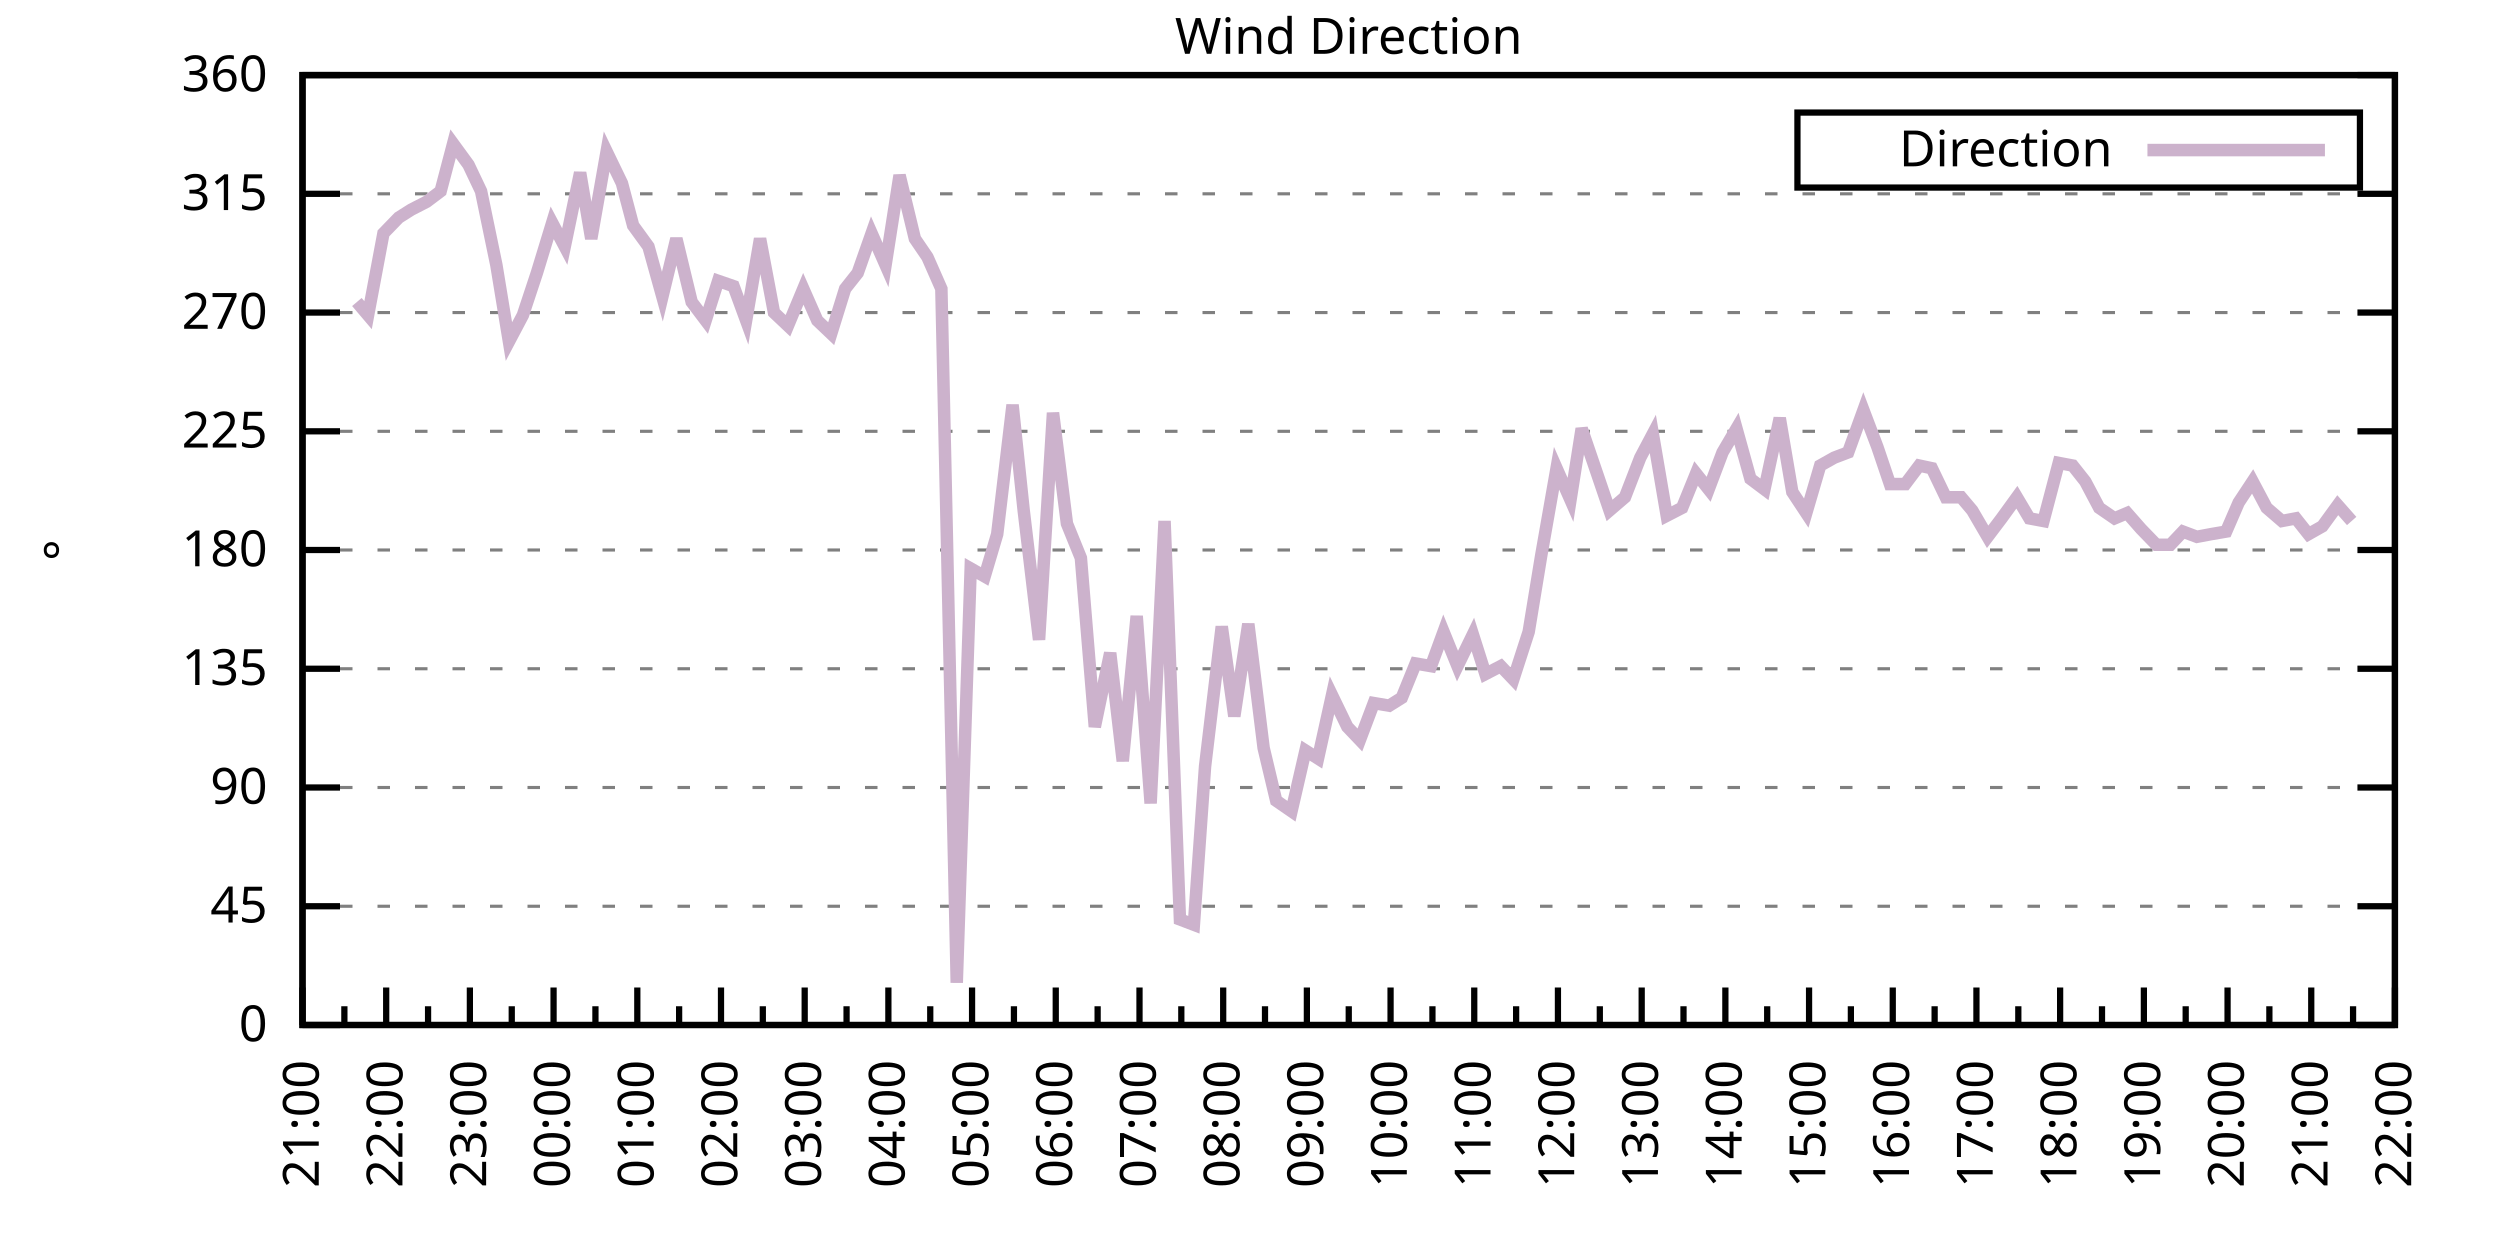
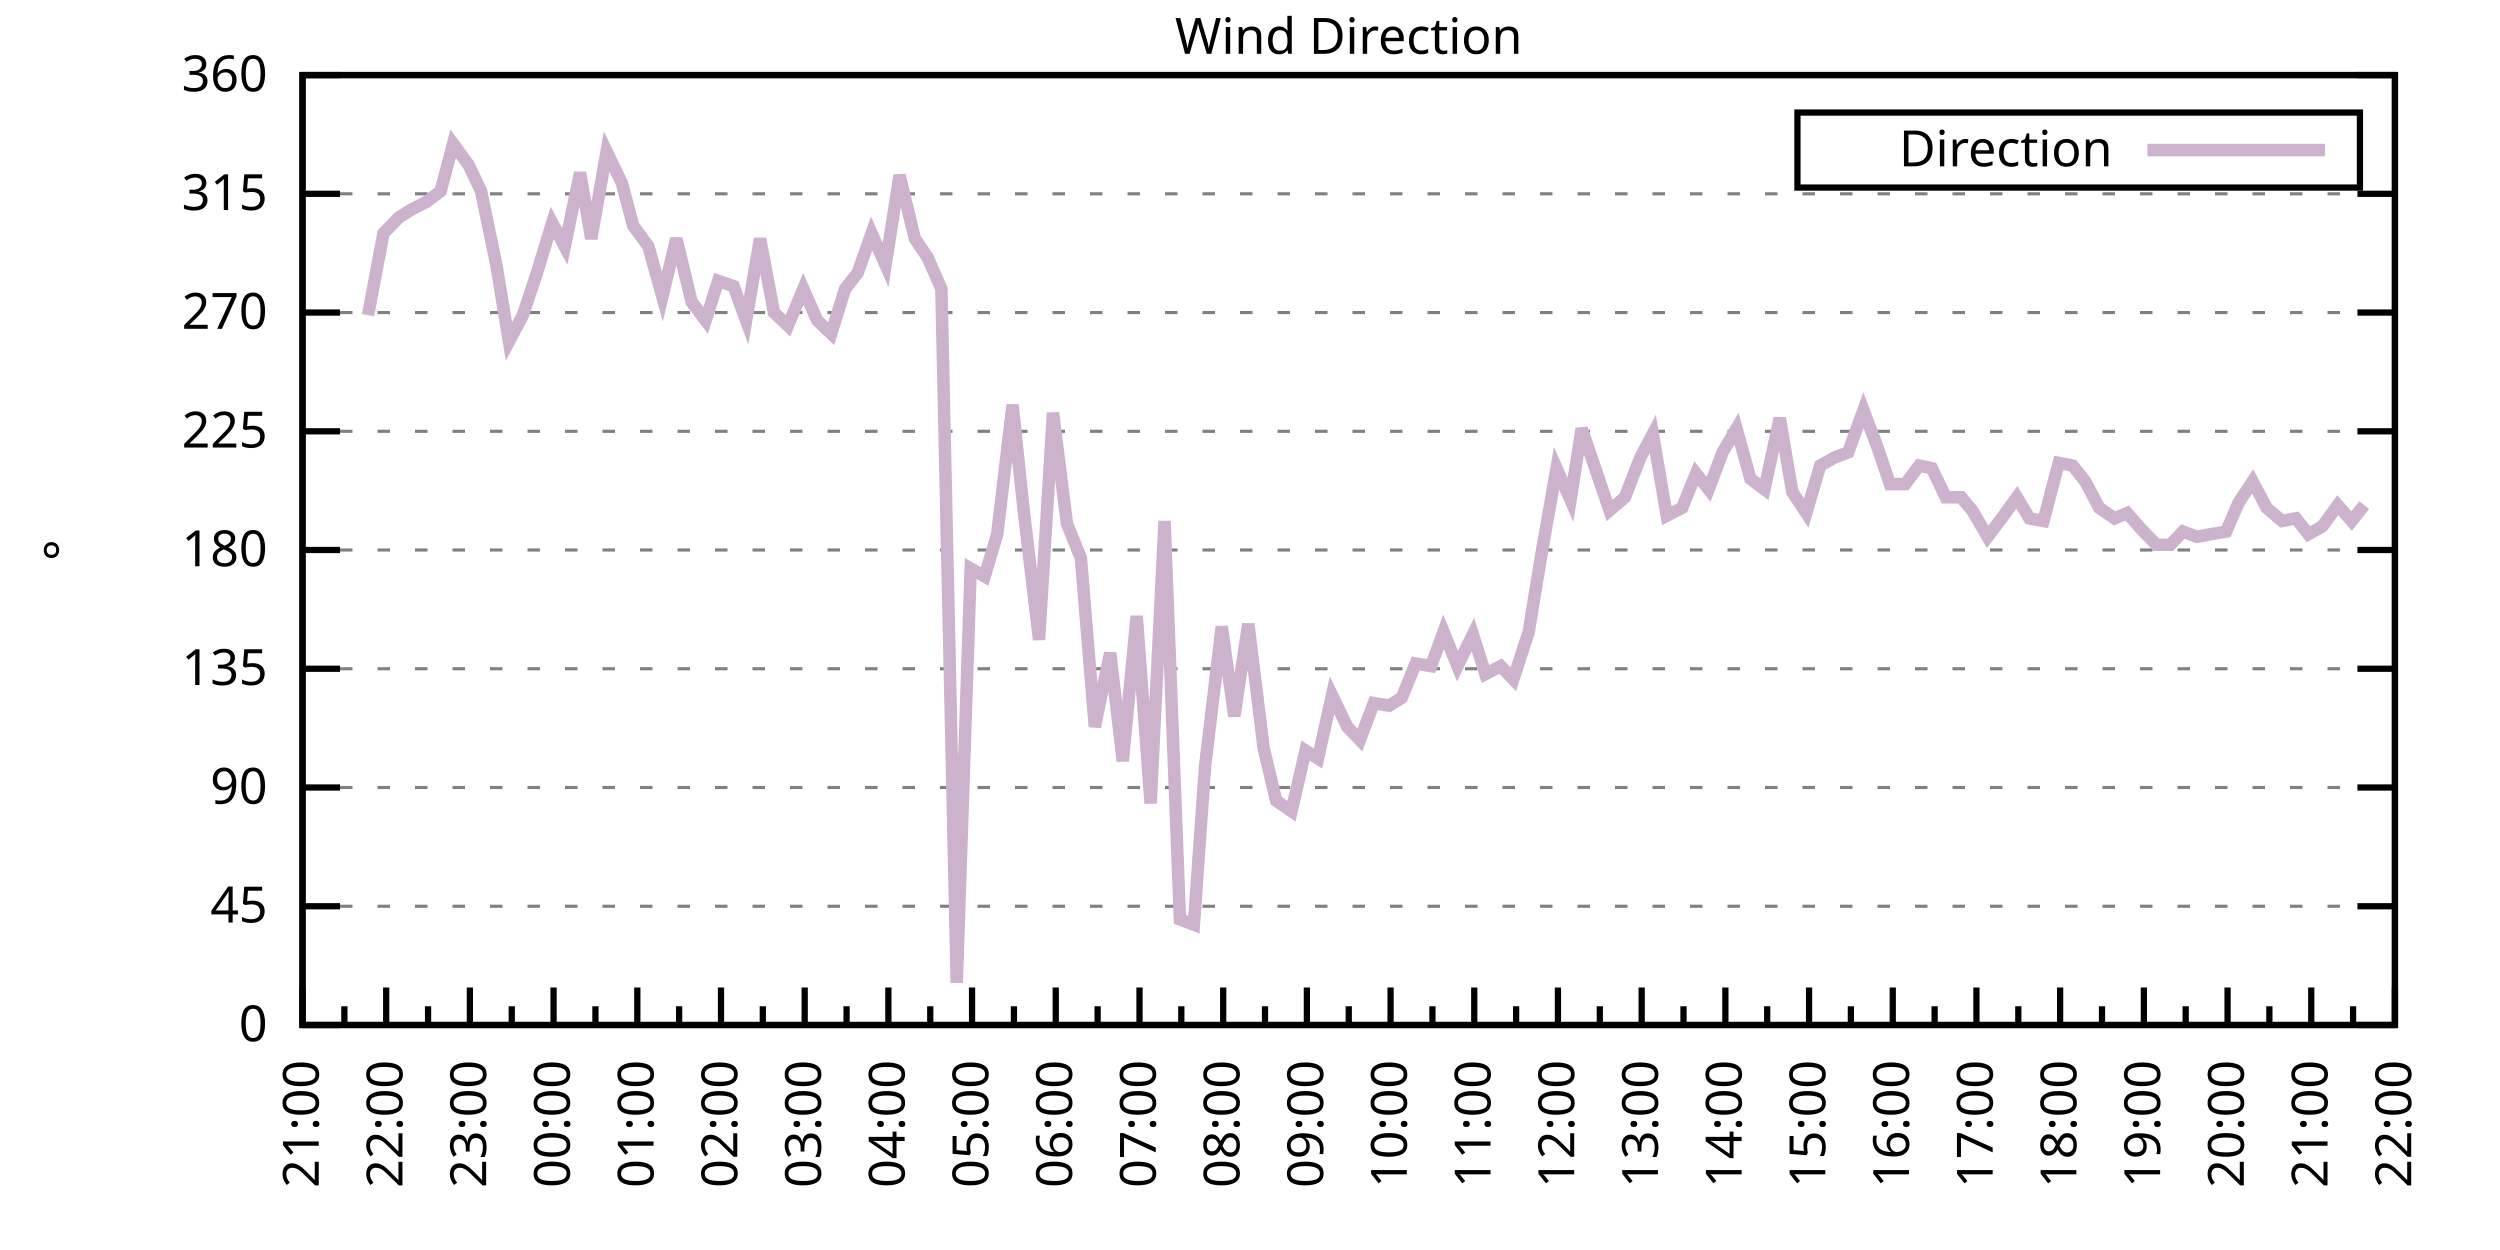
<svg xmlns="http://www.w3.org/2000/svg" xmlns:xlink="http://www.w3.org/1999/xlink" width="400" height="200" viewBox="0 0 400 200">
  <g id="gnuplot_canvas">
    <rect x="0" y="0" width="400" height="200" fill="none" />
    <defs>
      <circle id="gpDot" r="0.5" stroke-width="0.5" stroke="currentColor" />
      <path id="gpPt0" stroke-width="0.333" stroke="currentColor" d="M-1,0 h2 M0,-1 v2" />
      <path id="gpPt1" stroke-width="0.333" stroke="currentColor" d="M-1,-1 L1,1 M1,-1 L-1,1" />
      <path id="gpPt2" stroke-width="0.333" stroke="currentColor" d="M-1,0 L1,0 M0,-1 L0,1 M-1,-1 L1,1 M-1,1 L1,-1" />
      <rect id="gpPt3" stroke-width="0.333" stroke="currentColor" x="-1" y="-1" width="2" height="2" />
      <rect id="gpPt4" stroke-width="0.333" stroke="currentColor" fill="currentColor" x="-1" y="-1" width="2" height="2" />
      <circle id="gpPt5" stroke-width="0.333" stroke="currentColor" cx="0" cy="0" r="1" />
      <use xlink:href="#gpPt5" id="gpPt6" fill="currentColor" stroke="none" />
      <path id="gpPt7" stroke-width="0.333" stroke="currentColor" d="M0,-1.33 L-1.33,0.67 L1.33,0.67 z" />
      <use xlink:href="#gpPt7" id="gpPt8" fill="currentColor" stroke="none" />
      <use xlink:href="#gpPt7" id="gpPt9" stroke="currentColor" transform="rotate(180)" />
      <use xlink:href="#gpPt9" id="gpPt10" fill="currentColor" stroke="none" />
      <use xlink:href="#gpPt3" id="gpPt11" stroke="currentColor" transform="rotate(45)" />
      <use xlink:href="#gpPt11" id="gpPt12" fill="currentColor" stroke="none" />
      <path id="gpPt13" stroke-width="0.333" stroke="currentColor" d="M0,1.330 L1.265,0.411 L0.782,-1.067 L-0.782,-1.076 L-1.265,0.411 z" />
      <use xlink:href="#gpPt13" id="gpPt14" fill="currentColor" stroke="none" />
      <filter id="textbox" filterUnits="objectBoundingBox" x="0" y="0" height="1" width="1">
        <feFlood flood-color="white" flood-opacity="1" result="bgnd" />
        <feComposite in="SourceGraphic" in2="bgnd" operator="atop" />
      </filter>
      <filter id="greybox" filterUnits="objectBoundingBox" x="0" y="0" height="1" width="1">
        <feFlood flood-color="lightgrey" flood-opacity="1" result="grey" />
        <feComposite in="SourceGraphic" in2="grey" operator="atop" />
      </filter>
    </defs>
    <g fill="none" color="white" stroke="currentColor" stroke-width="1.00" stroke-linecap="butt" stroke-linejoin="miter">
</g>
    <g fill="none" color="black" stroke="currentColor" stroke-width="1.00" stroke-linecap="butt" stroke-linejoin="miter">
      <g stroke="none" shape-rendering="crispEdges">
        <polygon fill="rgb(255, 255, 255)" points="48.40,164.00 383.18,164.00 383.18,12.02 48.40,12.02 " />
      </g>
    </g>
    <g fill="none" color="black" stroke="currentColor" stroke-width="1.00" stroke-linecap="butt" stroke-linejoin="miter">
</g>
    <g fill="none" color="black" stroke="black" stroke-width="0.50" stroke-linecap="butt" stroke-linejoin="miter">
</g>
    <g fill="none" color="gray" stroke="currentColor" stroke-width="0.50" stroke-linecap="butt" stroke-linejoin="miter">
      <path stroke="gray" stroke-dasharray="2,4" class="gridline" d="M48.40,164.00 L383.19,164.00  " />
    </g>
    <g fill="none" color="gray" stroke="gray" stroke-width="1.00" stroke-linecap="butt" stroke-linejoin="miter">
</g>
    <g fill="none" color="black" stroke="currentColor" stroke-width="1.00" stroke-linecap="butt" stroke-linejoin="miter">
      <path stroke="black" d="M48.40,164.00 L54.40,164.00 M383.19,164.00 L377.19,164.00  " />
      <g transform="translate(42.80,166.60)" stroke="none" fill="black" font-family="Sans" font-size="8.00" text-anchor="end">
        <text>
          <tspan font-family="Sans"> 0</tspan>
        </text>
      </g>
    </g>
    <g fill="none" color="black" stroke="currentColor" stroke-width="1.00" stroke-linecap="butt" stroke-linejoin="miter">
</g>
    <g fill="none" color="black" stroke="black" stroke-width="0.50" stroke-linecap="butt" stroke-linejoin="miter">
</g>
    <g fill="none" color="gray" stroke="currentColor" stroke-width="0.50" stroke-linecap="butt" stroke-linejoin="miter">
      <path stroke="gray" stroke-dasharray="2,4" class="gridline" d="M48.40,145.00 L383.19,145.00  " />
    </g>
    <g fill="none" color="gray" stroke="gray" stroke-width="1.00" stroke-linecap="butt" stroke-linejoin="miter">
</g>
    <g fill="none" color="black" stroke="currentColor" stroke-width="1.00" stroke-linecap="butt" stroke-linejoin="miter">
      <path stroke="black" d="M48.40,145.00 L54.40,145.00 M383.19,145.00 L377.19,145.00  " />
      <g transform="translate(42.80,147.60)" stroke="none" fill="black" font-family="Sans" font-size="8.00" text-anchor="end">
        <text>
          <tspan font-family="Sans"> 45</tspan>
        </text>
      </g>
    </g>
    <g fill="none" color="black" stroke="currentColor" stroke-width="1.00" stroke-linecap="butt" stroke-linejoin="miter">
</g>
    <g fill="none" color="black" stroke="black" stroke-width="0.50" stroke-linecap="butt" stroke-linejoin="miter">
</g>
    <g fill="none" color="gray" stroke="currentColor" stroke-width="0.50" stroke-linecap="butt" stroke-linejoin="miter">
      <path stroke="gray" stroke-dasharray="2,4" class="gridline" d="M48.40,126.00 L383.19,126.00  " />
    </g>
    <g fill="none" color="gray" stroke="gray" stroke-width="1.00" stroke-linecap="butt" stroke-linejoin="miter">
</g>
    <g fill="none" color="black" stroke="currentColor" stroke-width="1.00" stroke-linecap="butt" stroke-linejoin="miter">
      <path stroke="black" d="M48.40,126.00 L54.40,126.00 M383.19,126.00 L377.19,126.00  " />
      <g transform="translate(42.80,128.60)" stroke="none" fill="black" font-family="Sans" font-size="8.00" text-anchor="end">
        <text>
          <tspan font-family="Sans"> 90</tspan>
        </text>
      </g>
    </g>
    <g fill="none" color="black" stroke="currentColor" stroke-width="1.00" stroke-linecap="butt" stroke-linejoin="miter">
</g>
    <g fill="none" color="black" stroke="black" stroke-width="0.50" stroke-linecap="butt" stroke-linejoin="miter">
</g>
    <g fill="none" color="gray" stroke="currentColor" stroke-width="0.50" stroke-linecap="butt" stroke-linejoin="miter">
      <path stroke="gray" stroke-dasharray="2,4" class="gridline" d="M48.40,107.00 L383.19,107.00  " />
    </g>
    <g fill="none" color="gray" stroke="gray" stroke-width="1.00" stroke-linecap="butt" stroke-linejoin="miter">
</g>
    <g fill="none" color="black" stroke="currentColor" stroke-width="1.00" stroke-linecap="butt" stroke-linejoin="miter">
      <path stroke="black" d="M48.40,107.00 L54.40,107.00 M383.19,107.00 L377.19,107.00  " />
      <g transform="translate(42.80,109.60)" stroke="none" fill="black" font-family="Sans" font-size="8.00" text-anchor="end">
        <text>
          <tspan font-family="Sans"> 135</tspan>
        </text>
      </g>
    </g>
    <g fill="none" color="black" stroke="currentColor" stroke-width="1.00" stroke-linecap="butt" stroke-linejoin="miter">
</g>
    <g fill="none" color="black" stroke="black" stroke-width="0.50" stroke-linecap="butt" stroke-linejoin="miter">
</g>
    <g fill="none" color="gray" stroke="currentColor" stroke-width="0.50" stroke-linecap="butt" stroke-linejoin="miter">
      <path stroke="gray" stroke-dasharray="2,4" class="gridline" d="M48.40,88.00 L383.19,88.00  " />
    </g>
    <g fill="none" color="gray" stroke="gray" stroke-width="1.00" stroke-linecap="butt" stroke-linejoin="miter">
</g>
    <g fill="none" color="black" stroke="currentColor" stroke-width="1.00" stroke-linecap="butt" stroke-linejoin="miter">
      <path stroke="black" d="M48.40,88.00 L54.40,88.00 M383.19,88.00 L377.19,88.00  " />
      <g transform="translate(42.80,90.60)" stroke="none" fill="black" font-family="Sans" font-size="8.00" text-anchor="end">
        <text>
          <tspan font-family="Sans"> 180</tspan>
        </text>
      </g>
    </g>
    <g fill="none" color="black" stroke="currentColor" stroke-width="1.00" stroke-linecap="butt" stroke-linejoin="miter">
</g>
    <g fill="none" color="black" stroke="black" stroke-width="0.50" stroke-linecap="butt" stroke-linejoin="miter">
</g>
    <g fill="none" color="gray" stroke="currentColor" stroke-width="0.50" stroke-linecap="butt" stroke-linejoin="miter">
      <path stroke="gray" stroke-dasharray="2,4" class="gridline" d="M48.40,69.01 L383.19,69.01  " />
    </g>
    <g fill="none" color="gray" stroke="gray" stroke-width="1.00" stroke-linecap="butt" stroke-linejoin="miter">
</g>
    <g fill="none" color="black" stroke="currentColor" stroke-width="1.00" stroke-linecap="butt" stroke-linejoin="miter">
      <path stroke="black" d="M48.40,69.01 L54.40,69.01 M383.19,69.01 L377.19,69.01  " />
      <g transform="translate(42.80,71.61)" stroke="none" fill="black" font-family="Sans" font-size="8.00" text-anchor="end">
        <text>
          <tspan font-family="Sans"> 225</tspan>
        </text>
      </g>
    </g>
    <g fill="none" color="black" stroke="currentColor" stroke-width="1.00" stroke-linecap="butt" stroke-linejoin="miter">
</g>
    <g fill="none" color="black" stroke="black" stroke-width="0.50" stroke-linecap="butt" stroke-linejoin="miter">
</g>
    <g fill="none" color="gray" stroke="currentColor" stroke-width="0.50" stroke-linecap="butt" stroke-linejoin="miter">
      <path stroke="gray" stroke-dasharray="2,4" class="gridline" d="M48.40,50.01 L383.19,50.01  " />
    </g>
    <g fill="none" color="gray" stroke="gray" stroke-width="1.00" stroke-linecap="butt" stroke-linejoin="miter">
</g>
    <g fill="none" color="black" stroke="currentColor" stroke-width="1.00" stroke-linecap="butt" stroke-linejoin="miter">
      <path stroke="black" d="M48.40,50.01 L54.40,50.01 M383.19,50.01 L377.19,50.01  " />
      <g transform="translate(42.80,52.61)" stroke="none" fill="black" font-family="Sans" font-size="8.00" text-anchor="end">
        <text>
          <tspan font-family="Sans"> 270</tspan>
        </text>
      </g>
    </g>
    <g fill="none" color="black" stroke="currentColor" stroke-width="1.00" stroke-linecap="butt" stroke-linejoin="miter">
</g>
    <g fill="none" color="black" stroke="black" stroke-width="0.50" stroke-linecap="butt" stroke-linejoin="miter">
</g>
    <g fill="none" color="gray" stroke="currentColor" stroke-width="0.50" stroke-linecap="butt" stroke-linejoin="miter">
      <path stroke="gray" stroke-dasharray="2,4" class="gridline" d="M48.40,31.01 L383.19,31.01  " />
    </g>
    <g fill="none" color="gray" stroke="gray" stroke-width="1.00" stroke-linecap="butt" stroke-linejoin="miter">
</g>
    <g fill="none" color="black" stroke="currentColor" stroke-width="1.00" stroke-linecap="butt" stroke-linejoin="miter">
      <path stroke="black" d="M48.40,31.01 L54.40,31.01 M383.19,31.01 L377.19,31.01  " />
      <g transform="translate(42.80,33.61)" stroke="none" fill="black" font-family="Sans" font-size="8.00" text-anchor="end">
        <text>
          <tspan font-family="Sans"> 315</tspan>
        </text>
      </g>
    </g>
    <g fill="none" color="black" stroke="currentColor" stroke-width="1.00" stroke-linecap="butt" stroke-linejoin="miter">
</g>
    <g fill="none" color="black" stroke="black" stroke-width="0.50" stroke-linecap="butt" stroke-linejoin="miter">
</g>
    <g fill="none" color="gray" stroke="currentColor" stroke-width="0.50" stroke-linecap="butt" stroke-linejoin="miter">
      <path stroke="gray" stroke-dasharray="2,4" class="gridline" d="M48.40,12.01 L383.19,12.01  " />
    </g>
    <g fill="none" color="gray" stroke="gray" stroke-width="1.00" stroke-linecap="butt" stroke-linejoin="miter">
</g>
    <g fill="none" color="black" stroke="currentColor" stroke-width="1.00" stroke-linecap="butt" stroke-linejoin="miter">
      <path stroke="black" d="M48.40,12.01 L54.40,12.01 M383.19,12.01 L377.19,12.01  " />
      <g transform="translate(42.80,14.61)" stroke="none" fill="black" font-family="Sans" font-size="8.00" text-anchor="end">
        <text>
          <tspan font-family="Sans"> 360</tspan>
        </text>
      </g>
    </g>
    <g fill="none" color="black" stroke="currentColor" stroke-width="1.00" stroke-linecap="butt" stroke-linejoin="miter">
      <path stroke="black" d="M48.40,164.00 L48.40,158.00  " />
      <g transform="translate(51.00,169.60) rotate(270)" stroke="none" fill="black" font-family="Sans" font-size="8.00" text-anchor="end">
        <text>
          <tspan font-family="Sans">21:00</tspan>
        </text>
      </g>
    </g>
    <g fill="none" color="black" stroke="currentColor" stroke-width="1.00" stroke-linecap="butt" stroke-linejoin="miter">
      <path stroke="black" d="M55.10,164.00 L55.10,161.00 M61.79,164.00 L61.79,158.00  " />
      <g transform="translate(64.39,169.60) rotate(270)" stroke="none" fill="black" font-family="Sans" font-size="8.00" text-anchor="end">
        <text>
          <tspan font-family="Sans">22:00</tspan>
        </text>
      </g>
    </g>
    <g fill="none" color="black" stroke="currentColor" stroke-width="1.00" stroke-linecap="butt" stroke-linejoin="miter">
      <path stroke="black" d="M68.49,164.00 L68.49,161.00 M75.18,164.00 L75.18,158.00  " />
      <g transform="translate(77.78,169.60) rotate(270)" stroke="none" fill="black" font-family="Sans" font-size="8.00" text-anchor="end">
        <text>
          <tspan font-family="Sans">23:00</tspan>
        </text>
      </g>
    </g>
    <g fill="none" color="black" stroke="currentColor" stroke-width="1.00" stroke-linecap="butt" stroke-linejoin="miter">
      <path stroke="black" d="M81.88,164.00 L81.88,161.00 M88.57,164.00 L88.57,158.00  " />
      <g transform="translate(91.17,169.60) rotate(270)" stroke="none" fill="black" font-family="Sans" font-size="8.00" text-anchor="end">
        <text>
          <tspan font-family="Sans">00:00</tspan>
        </text>
      </g>
    </g>
    <g fill="none" color="black" stroke="currentColor" stroke-width="1.00" stroke-linecap="butt" stroke-linejoin="miter">
      <path stroke="black" d="M95.27,164.00 L95.27,161.00 M101.97,164.00 L101.97,158.00  " />
      <g transform="translate(104.57,169.60) rotate(270)" stroke="none" fill="black" font-family="Sans" font-size="8.00" text-anchor="end">
        <text>
          <tspan font-family="Sans">01:00</tspan>
        </text>
      </g>
    </g>
    <g fill="none" color="black" stroke="currentColor" stroke-width="1.00" stroke-linecap="butt" stroke-linejoin="miter">
      <path stroke="black" d="M108.66,164.00 L108.66,161.00 M115.36,164.00 L115.36,158.00  " />
      <g transform="translate(117.96,169.60) rotate(270)" stroke="none" fill="black" font-family="Sans" font-size="8.00" text-anchor="end">
        <text>
          <tspan font-family="Sans">02:00</tspan>
        </text>
      </g>
    </g>
    <g fill="none" color="black" stroke="currentColor" stroke-width="1.00" stroke-linecap="butt" stroke-linejoin="miter">
      <path stroke="black" d="M122.05,164.00 L122.05,161.00 M128.75,164.00 L128.75,158.00  " />
      <g transform="translate(131.35,169.60) rotate(270)" stroke="none" fill="black" font-family="Sans" font-size="8.00" text-anchor="end">
        <text>
          <tspan font-family="Sans">03:00</tspan>
        </text>
      </g>
    </g>
    <g fill="none" color="black" stroke="currentColor" stroke-width="1.00" stroke-linecap="butt" stroke-linejoin="miter">
      <path stroke="black" d="M135.45,164.00 L135.45,161.00 M142.14,164.00 L142.14,158.00  " />
      <g transform="translate(144.74,169.60) rotate(270)" stroke="none" fill="black" font-family="Sans" font-size="8.00" text-anchor="end">
        <text>
          <tspan font-family="Sans">04:00</tspan>
        </text>
      </g>
    </g>
    <g fill="none" color="black" stroke="currentColor" stroke-width="1.00" stroke-linecap="butt" stroke-linejoin="miter">
      <path stroke="black" d="M148.84,164.00 L148.84,161.00 M155.53,164.00 L155.53,158.00  " />
      <g transform="translate(158.13,169.60) rotate(270)" stroke="none" fill="black" font-family="Sans" font-size="8.00" text-anchor="end">
        <text>
          <tspan font-family="Sans">05:00</tspan>
        </text>
      </g>
    </g>
    <g fill="none" color="black" stroke="currentColor" stroke-width="1.00" stroke-linecap="butt" stroke-linejoin="miter">
      <path stroke="black" d="M162.23,164.00 L162.23,161.00 M168.92,164.00 L168.92,158.00  " />
      <g transform="translate(171.52,169.60) rotate(270)" stroke="none" fill="black" font-family="Sans" font-size="8.00" text-anchor="end">
        <text>
          <tspan font-family="Sans">06:00</tspan>
        </text>
      </g>
    </g>
    <g fill="none" color="black" stroke="currentColor" stroke-width="1.00" stroke-linecap="butt" stroke-linejoin="miter">
      <path stroke="black" d="M175.62,164.00 L175.62,161.00 M182.32,164.00 L182.32,158.00  " />
      <g transform="translate(184.92,169.60) rotate(270)" stroke="none" fill="black" font-family="Sans" font-size="8.00" text-anchor="end">
        <text>
          <tspan font-family="Sans">07:00</tspan>
        </text>
      </g>
    </g>
    <g fill="none" color="black" stroke="currentColor" stroke-width="1.00" stroke-linecap="butt" stroke-linejoin="miter">
      <path stroke="black" d="M189.01,164.00 L189.01,161.00 M195.71,164.00 L195.71,158.00  " />
      <g transform="translate(198.31,169.60) rotate(270)" stroke="none" fill="black" font-family="Sans" font-size="8.00" text-anchor="end">
        <text>
          <tspan font-family="Sans">08:00</tspan>
        </text>
      </g>
    </g>
    <g fill="none" color="black" stroke="currentColor" stroke-width="1.00" stroke-linecap="butt" stroke-linejoin="miter">
      <path stroke="black" d="M202.40,164.00 L202.40,161.00 M209.10,164.00 L209.10,158.00  " />
      <g transform="translate(211.70,169.60) rotate(270)" stroke="none" fill="black" font-family="Sans" font-size="8.00" text-anchor="end">
        <text>
          <tspan font-family="Sans">09:00</tspan>
        </text>
      </g>
    </g>
    <g fill="none" color="black" stroke="currentColor" stroke-width="1.00" stroke-linecap="butt" stroke-linejoin="miter">
      <path stroke="black" d="M215.80,164.00 L215.80,161.00 M222.49,164.00 L222.49,158.00  " />
      <g transform="translate(225.09,169.60) rotate(270)" stroke="none" fill="black" font-family="Sans" font-size="8.00" text-anchor="end">
        <text>
          <tspan font-family="Sans">10:00</tspan>
        </text>
      </g>
    </g>
    <g fill="none" color="black" stroke="currentColor" stroke-width="1.00" stroke-linecap="butt" stroke-linejoin="miter">
      <path stroke="black" d="M229.19,164.00 L229.19,161.00 M235.88,164.00 L235.88,158.00  " />
      <g transform="translate(238.48,169.60) rotate(270)" stroke="none" fill="black" font-family="Sans" font-size="8.00" text-anchor="end">
        <text>
          <tspan font-family="Sans">11:00</tspan>
        </text>
      </g>
    </g>
    <g fill="none" color="black" stroke="currentColor" stroke-width="1.00" stroke-linecap="butt" stroke-linejoin="miter">
      <path stroke="black" d="M242.58,164.00 L242.58,161.00 M249.27,164.00 L249.27,158.00  " />
      <g transform="translate(251.87,169.60) rotate(270)" stroke="none" fill="black" font-family="Sans" font-size="8.00" text-anchor="end">
        <text>
          <tspan font-family="Sans">12:00</tspan>
        </text>
      </g>
    </g>
    <g fill="none" color="black" stroke="currentColor" stroke-width="1.00" stroke-linecap="butt" stroke-linejoin="miter">
      <path stroke="black" d="M255.97,164.00 L255.97,161.00 M262.67,164.00 L262.67,158.00  " />
      <g transform="translate(265.27,169.60) rotate(270)" stroke="none" fill="black" font-family="Sans" font-size="8.00" text-anchor="end">
        <text>
          <tspan font-family="Sans">13:00</tspan>
        </text>
      </g>
    </g>
    <g fill="none" color="black" stroke="currentColor" stroke-width="1.00" stroke-linecap="butt" stroke-linejoin="miter">
      <path stroke="black" d="M269.36,164.00 L269.36,161.00 M276.06,164.00 L276.06,158.00  " />
      <g transform="translate(278.66,169.60) rotate(270)" stroke="none" fill="black" font-family="Sans" font-size="8.00" text-anchor="end">
        <text>
          <tspan font-family="Sans">14:00</tspan>
        </text>
      </g>
    </g>
    <g fill="none" color="black" stroke="currentColor" stroke-width="1.00" stroke-linecap="butt" stroke-linejoin="miter">
      <path stroke="black" d="M282.75,164.00 L282.75,161.00 M289.45,164.00 L289.45,158.00  " />
      <g transform="translate(292.05,169.60) rotate(270)" stroke="none" fill="black" font-family="Sans" font-size="8.00" text-anchor="end">
        <text>
          <tspan font-family="Sans">15:00</tspan>
        </text>
      </g>
    </g>
    <g fill="none" color="black" stroke="currentColor" stroke-width="1.00" stroke-linecap="butt" stroke-linejoin="miter">
      <path stroke="black" d="M296.14,164.00 L296.14,161.00 M302.84,164.00 L302.84,158.00  " />
      <g transform="translate(305.44,169.60) rotate(270)" stroke="none" fill="black" font-family="Sans" font-size="8.00" text-anchor="end">
        <text>
          <tspan font-family="Sans">16:00</tspan>
        </text>
      </g>
    </g>
    <g fill="none" color="black" stroke="currentColor" stroke-width="1.00" stroke-linecap="butt" stroke-linejoin="miter">
      <path stroke="black" d="M309.54,164.00 L309.54,161.00 M316.23,164.00 L316.23,158.00  " />
      <g transform="translate(318.83,169.60) rotate(270)" stroke="none" fill="black" font-family="Sans" font-size="8.00" text-anchor="end">
        <text>
          <tspan font-family="Sans">17:00</tspan>
        </text>
      </g>
    </g>
    <g fill="none" color="black" stroke="currentColor" stroke-width="1.00" stroke-linecap="butt" stroke-linejoin="miter">
      <path stroke="black" d="M322.93,164.00 L322.93,161.00 M329.62,164.00 L329.62,158.00  " />
      <g transform="translate(332.22,169.60) rotate(270)" stroke="none" fill="black" font-family="Sans" font-size="8.00" text-anchor="end">
        <text>
          <tspan font-family="Sans">18:00</tspan>
        </text>
      </g>
    </g>
    <g fill="none" color="black" stroke="currentColor" stroke-width="1.00" stroke-linecap="butt" stroke-linejoin="miter">
      <path stroke="black" d="M336.32,164.00 L336.32,161.00 M343.02,164.00 L343.02,158.00  " />
      <g transform="translate(345.62,169.60) rotate(270)" stroke="none" fill="black" font-family="Sans" font-size="8.00" text-anchor="end">
        <text>
          <tspan font-family="Sans">19:00</tspan>
        </text>
      </g>
    </g>
    <g fill="none" color="black" stroke="currentColor" stroke-width="1.00" stroke-linecap="butt" stroke-linejoin="miter">
      <path stroke="black" d="M349.71,164.00 L349.71,161.00 M356.41,164.00 L356.41,158.00  " />
      <g transform="translate(359.01,169.60) rotate(270)" stroke="none" fill="black" font-family="Sans" font-size="8.00" text-anchor="end">
        <text>
          <tspan font-family="Sans">20:00</tspan>
        </text>
      </g>
    </g>
    <g fill="none" color="black" stroke="currentColor" stroke-width="1.00" stroke-linecap="butt" stroke-linejoin="miter">
      <path stroke="black" d="M363.10,164.00 L363.10,161.00 M369.80,164.00 L369.80,158.00  " />
      <g transform="translate(372.40,169.60) rotate(270)" stroke="none" fill="black" font-family="Sans" font-size="8.00" text-anchor="end">
        <text>
          <tspan font-family="Sans">21:00</tspan>
        </text>
      </g>
    </g>
    <g fill="none" color="black" stroke="currentColor" stroke-width="1.00" stroke-linecap="butt" stroke-linejoin="miter">
      <path stroke="black" d="M376.49,164.00 L376.49,161.00 M383.19,164.00 L383.19,158.00  " />
      <g transform="translate(385.79,169.60) rotate(270)" stroke="none" fill="black" font-family="Sans" font-size="8.00" text-anchor="end">
        <text>
          <tspan font-family="Sans">22:00</tspan>
        </text>
      </g>
    </g>
    <g fill="none" color="black" stroke="currentColor" stroke-width="1.00" stroke-linecap="butt" stroke-linejoin="miter">
</g>
    <g fill="none" color="black" stroke="currentColor" stroke-width="1.00" stroke-linecap="butt" stroke-linejoin="miter">
      <path stroke="black" d="M48.40,12.01 L48.40,164.00 L383.19,164.00 L383.19,12.01 L48.40,12.01 Z  " />
    </g>
    <g fill="none" color="black" stroke="currentColor" stroke-width="1.00" stroke-linecap="butt" stroke-linejoin="miter">
      <g transform="translate(12.80,88.01) rotate(270)" stroke="none" fill="black" font-family="Sans" font-size="8.00" text-anchor="middle">
        <text>
          <tspan font-family="Sans">°</tspan>
        </text>
      </g>
    </g>
    <g fill="none" color="black" stroke="currentColor" stroke-width="1.00" stroke-linecap="butt" stroke-linejoin="miter">
</g>
    <g fill="none" color="black" stroke="currentColor" stroke-width="1.00" stroke-linecap="butt" stroke-linejoin="miter">
      <path stroke="black" d="M287.59,30.01 L287.59,18.01 L377.59,18.01 L377.59,30.01 L287.59,30.01 Z  " />
    </g>
    <g id="Wind_direction_plot_1">
      <g fill="none" color="white" stroke="black" stroke-width="2.00" stroke-linecap="butt" stroke-linejoin="miter">
</g>
      <g fill="none" color="black" stroke="currentColor" stroke-width="2.00" stroke-linecap="butt" stroke-linejoin="miter">
        <g transform="translate(337.99,26.61)" stroke="none" fill="black" font-family="Sans" font-size="8.00" text-anchor="end">
          <text>
            <tspan font-family="Sans">Direction</tspan>
          </text>
        </g>
      </g>
      <g fill="none" color="black" stroke="currentColor" stroke-width="2.00" stroke-linecap="butt" stroke-linejoin="miter">
-         <path stroke="rgb(204, 178, 204)" d="M343.59,24.01 L371.99,24.01 M57.10,48.32 L58.89,50.43 L61.35,37.34 L63.80,34.81 L65.81,33.54 L68.26,32.28   L70.50,30.59 L72.50,22.99 L74.96,26.36 L76.97,30.59 L79.42,42.41 L81.43,54.65 L83.66,50.43 L85.90,43.67   L88.35,35.65 L90.36,39.45 L92.82,27.63 L94.60,38.19 L97.06,24.25 L99.51,29.32 L101.30,36.08 L103.75,39.45   L105.98,47.47 L108.22,38.19 L110.67,48.32 L112.90,51.27 L114.91,44.94 L117.37,45.79 L119.38,51.27 L121.61,38.19   L123.84,50.01 L126.07,52.12 L128.53,46.21 L130.76,51.27 L132.99,53.39 L135.22,46.21 L137.23,43.67 L139.46,37.34   L141.69,42.41 L143.93,28.05 L146.38,38.19 L148.39,41.14 L150.62,46.21 L153.08,157.24 L155.31,90.96 L157.54,92.23   L159.55,85.47 L162.01,64.78 L163.79,81.67 L166.25,102.36 L168.48,66.05 L170.71,83.78 L172.94,89.27 L175.17,116.29   L177.63,104.47 L179.64,121.78 L181.87,98.56 L184.10,128.54 L186.33,83.36 L188.79,147.11 L191.02,147.96 L192.81,122.62   L195.48,100.25 L197.49,114.60 L199.73,99.83 L202.18,119.67 L204.19,128.11 L206.64,129.80 L208.88,120.09 L210.88,121.36   L213.12,111.23 L215.57,116.29 L217.58,118.40 L219.81,112.49 L222.27,112.91 L224.28,111.65 L226.51,106.16 L228.96,106.58   L230.97,101.09 L233.20,106.58 L235.66,101.52 L237.67,107.85 L240.12,106.58 L242.13,108.69 L244.59,101.09 L246.60,88.85   L249.05,74.92 L251.28,79.98 L253.07,68.58 L255.52,75.76 L257.53,81.67 L259.99,79.56 L262.44,73.23 L264.45,69.43   L266.68,82.52 L269.14,81.25 L271.37,75.76 L273.38,78.29 L275.61,72.38 L277.84,68.58 L280.07,76.61 L282.31,78.29   L284.76,66.90 L286.77,78.72 L289.00,82.09 L291.23,74.49 L293.47,73.23 L295.70,72.38 L298.15,65.63 L300.39,71.54   L302.39,77.45 L304.85,77.45 L307.08,74.49 L309.09,74.92 L311.32,79.56 L313.78,79.56 L315.56,81.67 L318.02,85.89   L320.25,82.94 L322.70,79.56 L324.71,82.94 L326.95,83.36 L329.40,74.07 L331.63,74.49 L333.64,77.03 L335.87,81.25   L338.33,82.94 L340.34,82.09 L342.57,84.63 L345.02,87.16 L347.26,87.16 L349.26,85.05 L351.50,85.89 L353.73,85.47   L356.18,85.05 L358.19,80.41 L360.42,77.03 L362.66,81.25 L365.11,83.36 L367.34,82.94 L369.35,85.47 L371.58,84.21   L374.04,80.83 L376.27,83.36  " />
+         <path stroke="rgb(204, 178, 204)" d="M343.59,24.01 L371.99,24.01 M58.89,50.43 L61.35,37.34 L63.80,34.81 L65.81,33.54 L68.26,32.28 L70.50,30.59   L72.50,22.99 L74.96,26.36 L76.97,30.59 L79.42,42.41 L81.43,54.65 L83.66,50.43 L85.90,43.67 L88.35,35.65   L90.36,39.45 L92.82,27.63 L94.60,38.19 L97.06,24.25 L99.51,29.32 L101.30,36.08 L103.75,39.45 L105.98,47.47   L108.22,38.19 L110.67,48.32 L112.90,51.27 L114.91,44.94 L117.37,45.79 L119.38,51.27 L121.61,38.19 L123.84,50.01   L126.07,52.12 L128.53,46.21 L130.76,51.27 L132.99,53.39 L135.22,46.21 L137.23,43.67 L139.46,37.34 L141.69,42.41   L143.93,28.05 L146.38,38.19 L148.39,41.14 L150.62,46.21 L153.08,157.24 L155.31,90.96 L157.54,92.23 L159.55,85.47   L162.01,64.78 L163.79,81.67 L166.25,102.36 L168.48,66.05 L170.71,83.78 L172.94,89.27 L175.17,116.29 L177.63,104.47   L179.64,121.78 L181.87,98.56 L184.10,128.54 L186.33,83.36 L188.79,147.11 L191.02,147.96 L192.81,122.62 L195.48,100.25   L197.49,114.60 L199.73,99.83 L202.18,119.67 L204.19,128.11 L206.64,129.80 L208.88,120.09 L210.88,121.36 L213.12,111.23   L215.57,116.29 L217.58,118.40 L219.81,112.49 L222.27,112.91 L224.28,111.65 L226.51,106.16 L228.96,106.58 L230.97,101.09   L233.20,106.58 L235.66,101.52 L237.67,107.85 L240.12,106.58 L242.13,108.69 L244.59,101.09 L246.60,88.85 L249.05,74.92   L251.28,79.98 L253.07,68.58 L255.52,75.76 L257.53,81.67 L259.99,79.56 L262.44,73.23 L264.45,69.43 L266.68,82.52   L269.14,81.25 L271.37,75.76 L273.38,78.29 L275.61,72.38 L277.84,68.58 L280.07,76.61 L282.31,78.29 L284.76,66.90   L286.77,78.72 L289.00,82.09 L291.23,74.49 L293.47,73.23 L295.70,72.38 L298.15,65.63 L300.39,71.54 L302.39,77.45   L304.85,77.45 L307.08,74.49 L309.09,74.92 L311.32,79.56 L313.78,79.56 L315.56,81.67 L318.02,85.89 L320.25,82.94   L322.70,79.56 L324.71,82.94 L326.95,83.36 L329.40,74.07 L331.63,74.49 L333.64,77.03 L335.87,81.25 L338.33,82.94   L340.34,82.09 L342.57,84.63 L345.02,87.16 L347.26,87.16 L349.26,85.05 L351.50,85.89 L353.73,85.47 L356.18,85.05   L358.19,80.41 L360.42,77.03 L362.66,81.25 L365.11,83.36 L367.34,82.94 L369.35,85.47 L371.58,84.21 L374.04,80.83   L376.27,83.36 L378.28,80.83  " />
      </g>
    </g>
    <g fill="none" color="black" stroke="currentColor" stroke-width="2.00" stroke-linecap="butt" stroke-linejoin="miter">
</g>
    <g fill="none" color="black" stroke="black" stroke-width="1.00" stroke-linecap="butt" stroke-linejoin="miter">
</g>
    <g fill="none" color="black" stroke="currentColor" stroke-width="1.00" stroke-linecap="butt" stroke-linejoin="miter">
      <path stroke="black" d="M48.40,12.01 L48.40,164.00 L383.19,164.00 L383.19,12.01 L48.40,12.01 Z  " />
    </g>
    <g fill="none" color="black" stroke="currentColor" stroke-width="1.00" stroke-linecap="butt" stroke-linejoin="miter">
      <g transform="translate(215.79,8.61)" stroke="none" fill="black" font-family="Sans" font-size="8.00" text-anchor="middle">
        <text>
          <tspan font-family="Sans">Wind Direction</tspan>
        </text>
      </g>
    </g>
    <g fill="none" color="black" stroke="currentColor" stroke-width="1.00" stroke-linecap="butt" stroke-linejoin="miter">
</g>
  </g>
</svg>
